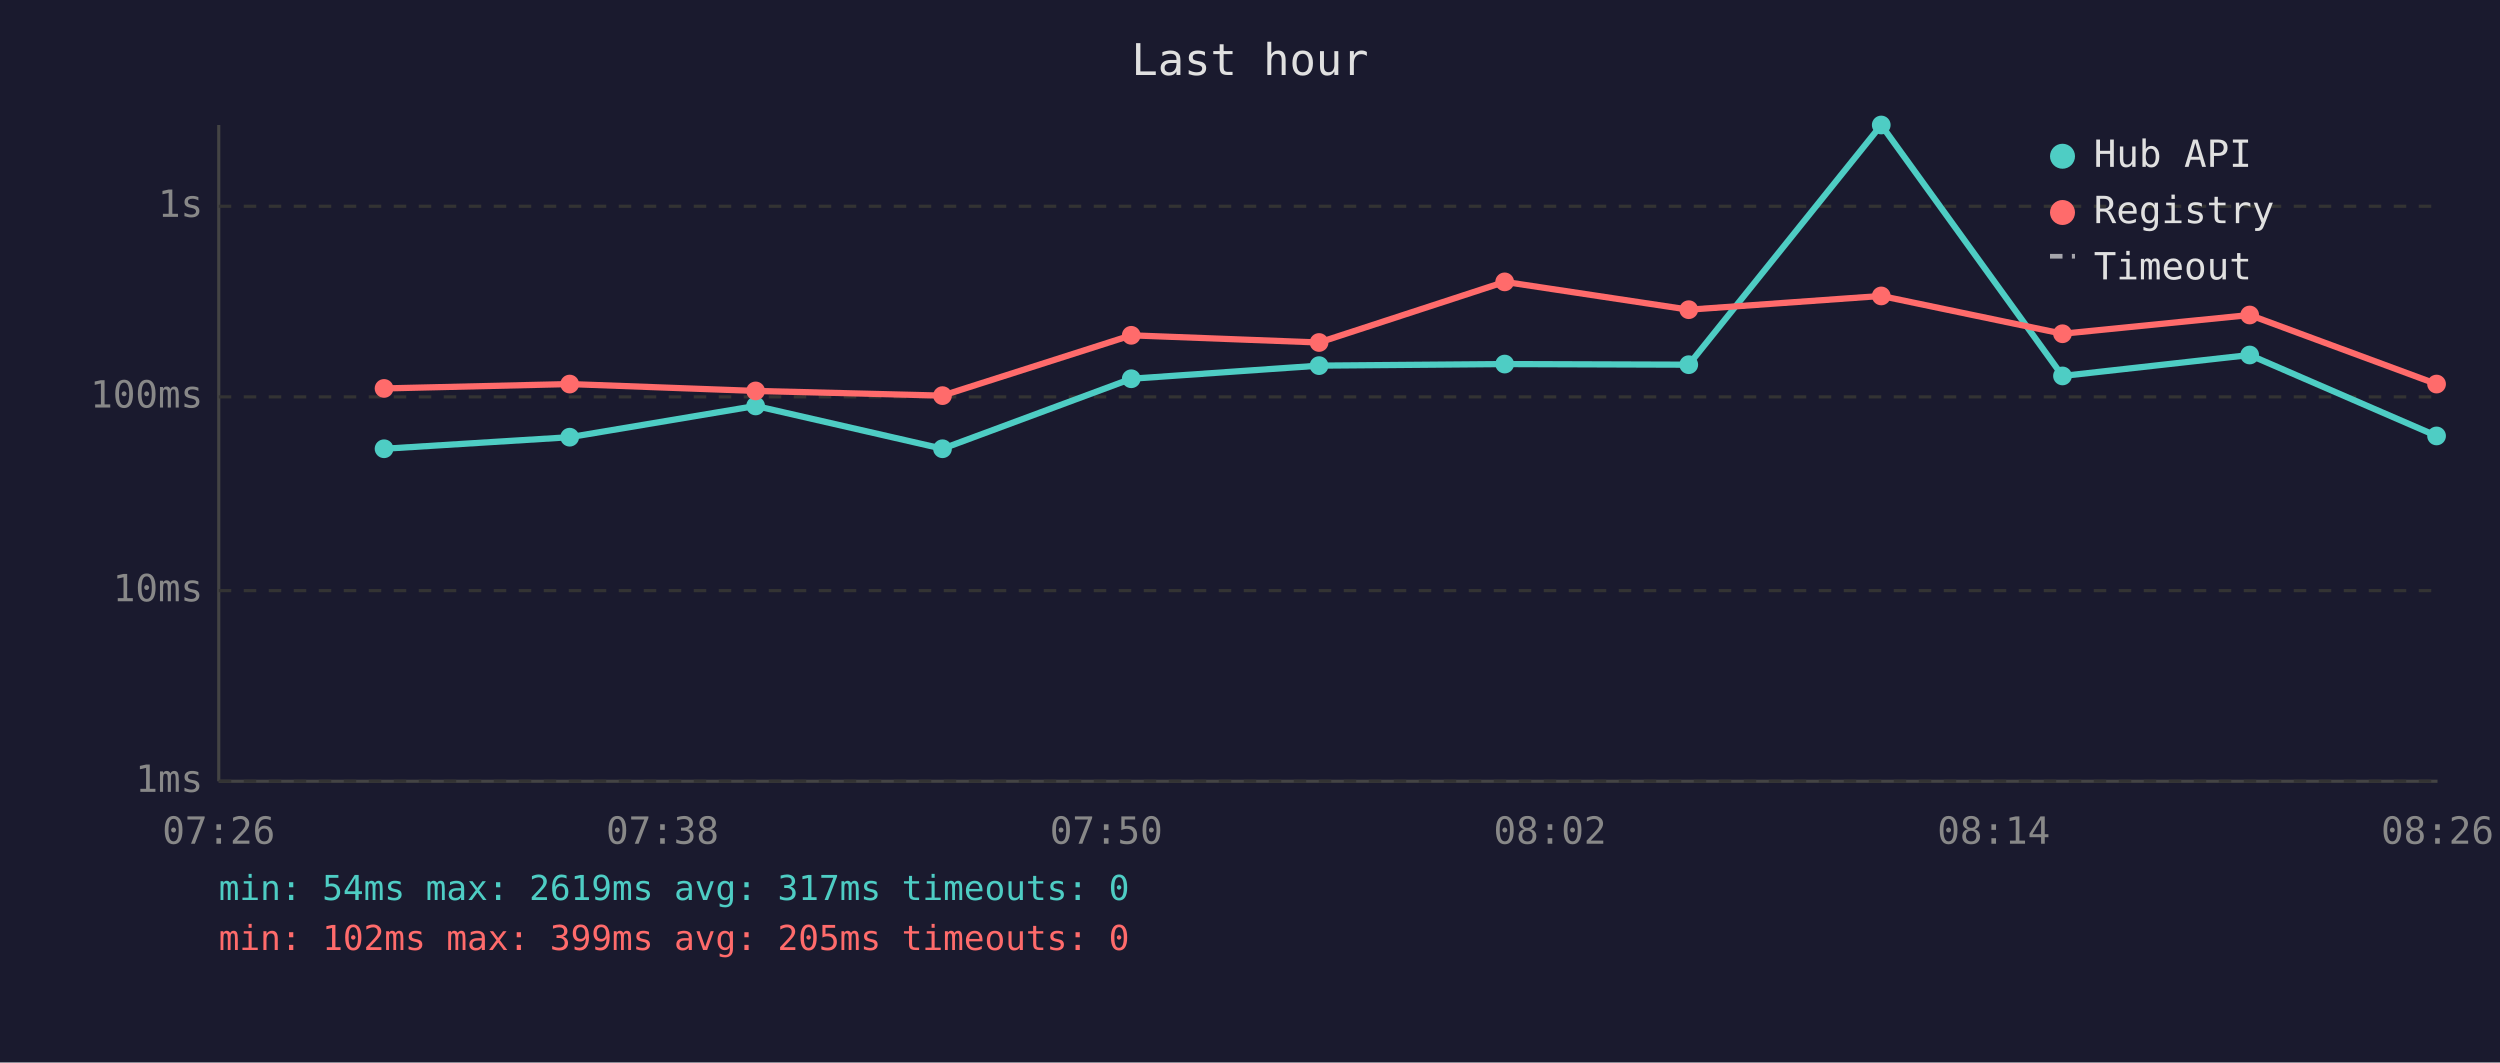
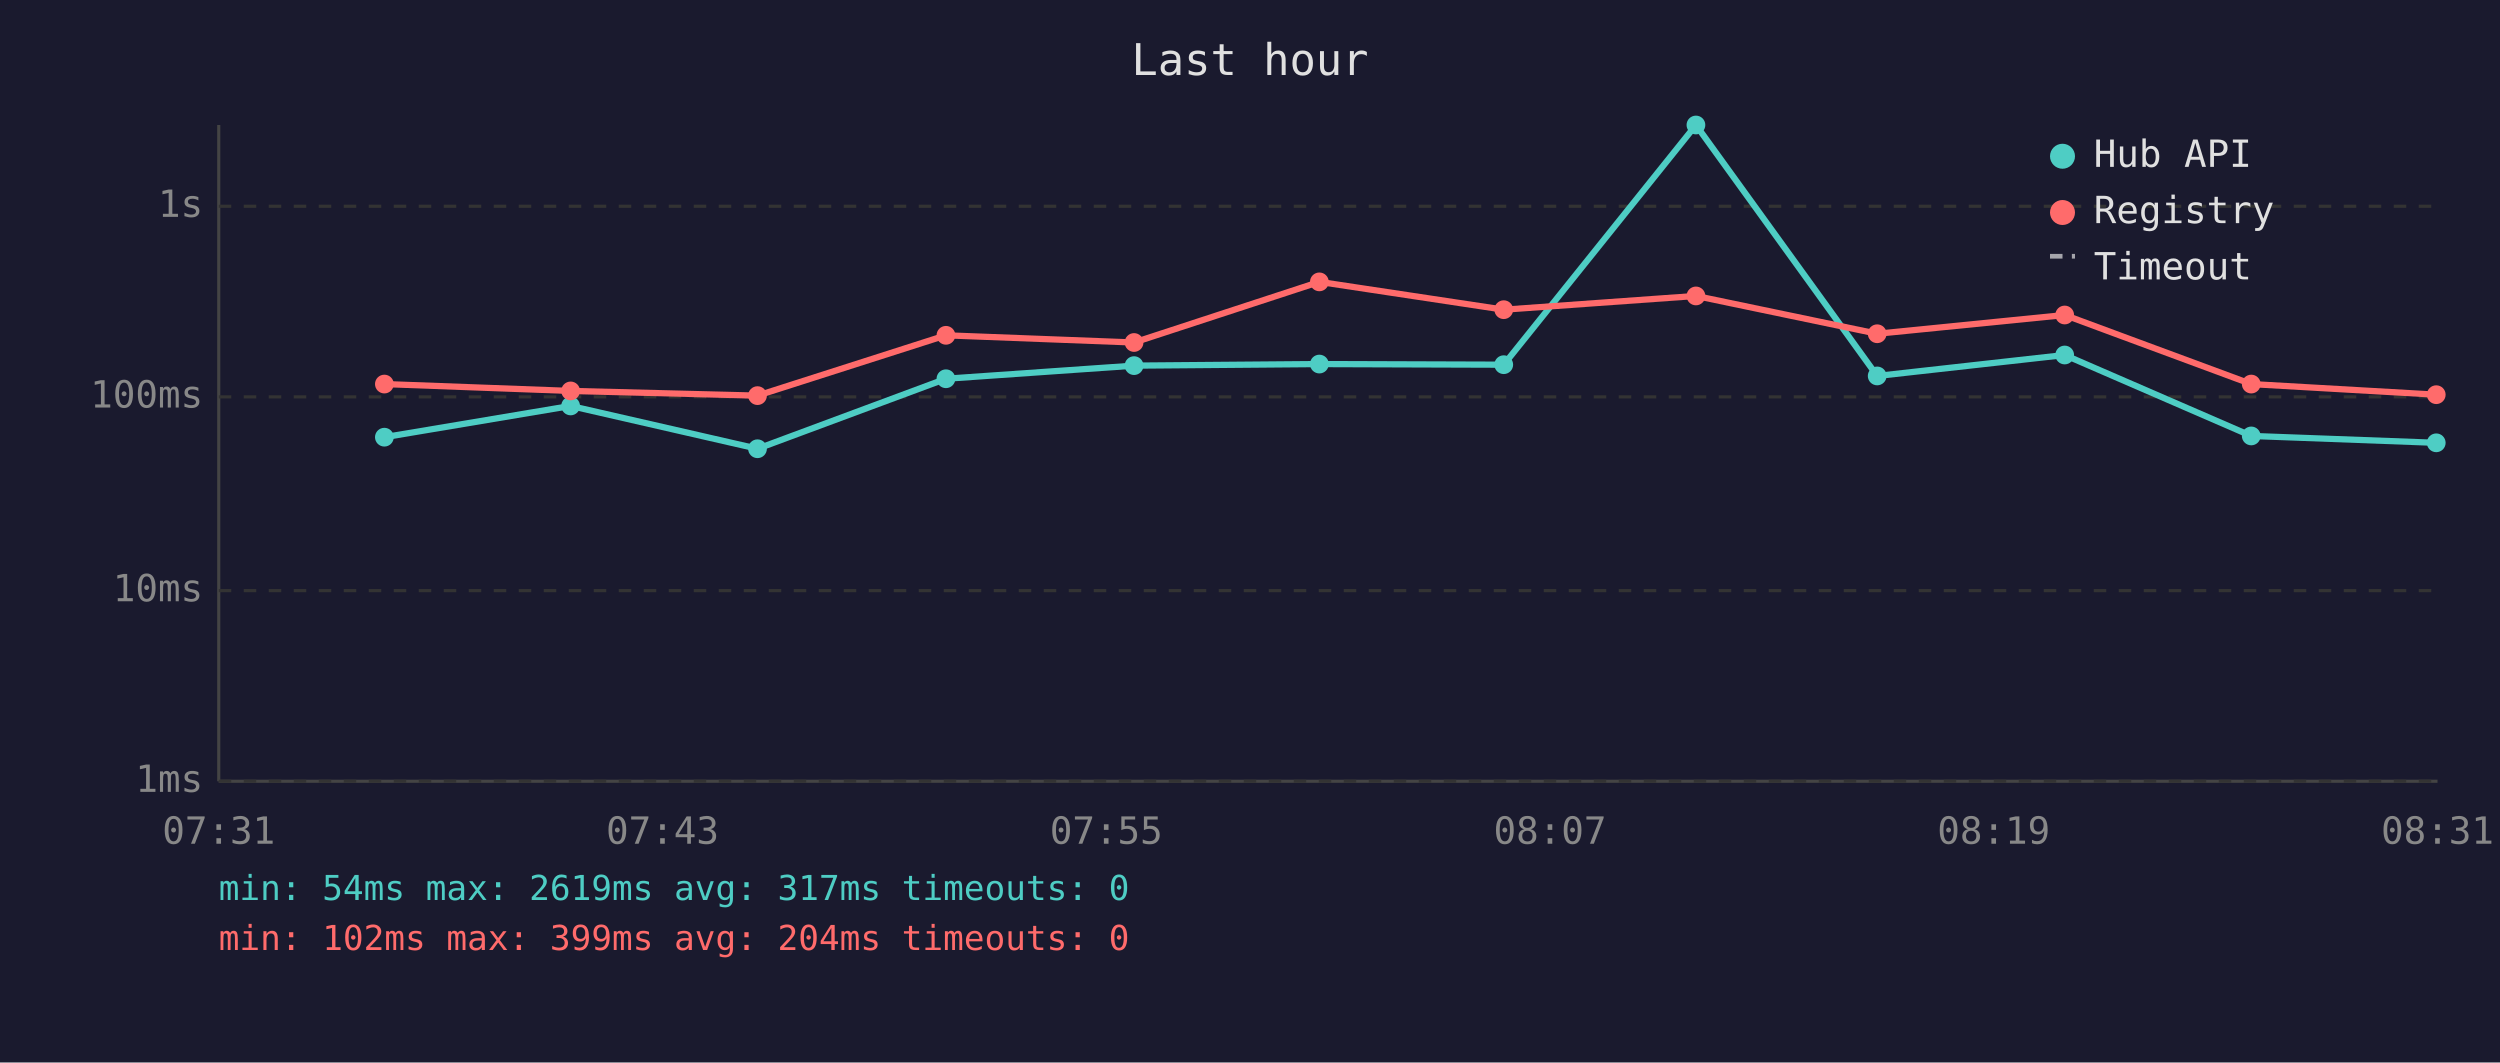
<svg xmlns="http://www.w3.org/2000/svg" viewBox="0 0 800 340" font-family="monospace" font-size="12">
  <rect width="800" height="340" fill="#1a1a2e" />
  <text x="400" y="24" fill="#e0e0e0" font-size="14" text-anchor="middle">Last hour</text>
  <line x1="70" y1="40" x2="70" y2="250" stroke="#444" stroke-width="1" />
  <line x1="70" y1="250" x2="780" y2="250" stroke="#444" stroke-width="1" />
  <line x1="70" y1="250" x2="780" y2="250" stroke="#333" stroke-width="1" stroke-dasharray="4" />
  <text x="65" y="250" fill="#888" text-anchor="end" dominant-baseline="middle">1ms</text>
  <line x1="70" y1="189" x2="780" y2="189" stroke="#333" stroke-width="1" stroke-dasharray="4" />
  <text x="65" y="189" fill="#888" text-anchor="end" dominant-baseline="middle">10ms</text>
  <line x1="70" y1="127" x2="780" y2="127" stroke="#333" stroke-width="1" stroke-dasharray="4" />
  <text x="65" y="127" fill="#888" text-anchor="end" dominant-baseline="middle">100ms</text>
  <line x1="70" y1="66" x2="780" y2="66" stroke="#333" stroke-width="1" stroke-dasharray="4" />
  <text x="65" y="66" fill="#888" text-anchor="end" dominant-baseline="middle">1s</text>
-   <text x="70" y="270" fill="#888" text-anchor="middle">07:26</text>
-   <text x="212" y="270" fill="#888" text-anchor="middle">07:38</text>
-   <text x="354" y="270" fill="#888" text-anchor="middle">07:50</text>
-   <text x="496" y="270" fill="#888" text-anchor="middle">08:02</text>
-   <text x="638" y="270" fill="#888" text-anchor="middle">08:14</text>
-   <text x="780" y="270" fill="#888" text-anchor="middle">08:26</text>
-   <polyline points="122.9,143.6 182.3,139.9 241.8,129.9 301.6,143.6 362.0,121.2 422.1,117.0 481.5,116.5 540.4,116.7 602.0,40.0 660.0,120.3 719.9,113.6 779.7,139.5" fill="none" stroke="#4ecdc4" stroke-width="2" opacity="1" />
-   <circle cx="122.9" cy="143.6" r="3" fill="#4ecdc4" />
-   <circle cx="182.3" cy="139.9" r="3" fill="#4ecdc4" />
-   <circle cx="241.8" cy="129.9" r="3" fill="#4ecdc4" />
-   <circle cx="301.6" cy="143.6" r="3" fill="#4ecdc4" />
-   <circle cx="362.0" cy="121.2" r="3" fill="#4ecdc4" />
-   <circle cx="422.1" cy="117.0" r="3" fill="#4ecdc4" />
-   <circle cx="481.5" cy="116.5" r="3" fill="#4ecdc4" />
-   <circle cx="540.4" cy="116.7" r="3" fill="#4ecdc4" />
-   <circle cx="602.0" cy="40.0" r="3" fill="#4ecdc4" />
-   <circle cx="660.0" cy="120.3" r="3" fill="#4ecdc4" />
-   <circle cx="719.9" cy="113.6" r="3" fill="#4ecdc4" />
-   <circle cx="779.7" cy="139.5" r="3" fill="#4ecdc4" />
-   <polyline points="122.9,124.3 182.3,122.9 241.8,125.1 301.6,126.6 362.0,107.3 422.1,109.6 481.5,90.2 540.4,99.1 602.0,94.7 660.0,106.8 719.9,100.8 779.7,122.9" fill="none" stroke="#ff6b6b" stroke-width="2" opacity="1" />
-   <circle cx="122.9" cy="124.3" r="3" fill="#ff6b6b" />
-   <circle cx="182.3" cy="122.9" r="3" fill="#ff6b6b" />
-   <circle cx="241.8" cy="125.1" r="3" fill="#ff6b6b" />
-   <circle cx="301.6" cy="126.6" r="3" fill="#ff6b6b" />
-   <circle cx="362.0" cy="107.3" r="3" fill="#ff6b6b" />
-   <circle cx="422.1" cy="109.6" r="3" fill="#ff6b6b" />
-   <circle cx="481.5" cy="90.2" r="3" fill="#ff6b6b" />
-   <circle cx="540.4" cy="99.1" r="3" fill="#ff6b6b" />
-   <circle cx="602.0" cy="94.7" r="3" fill="#ff6b6b" />
-   <circle cx="660.0" cy="106.8" r="3" fill="#ff6b6b" />
-   <circle cx="719.9" cy="100.8" r="3" fill="#ff6b6b" />
-   <circle cx="779.7" cy="122.9" r="3" fill="#ff6b6b" />
+   <text x="70" y="270" fill="#888" text-anchor="middle">07:31</text>
+   <text x="212" y="270" fill="#888" text-anchor="middle">07:43</text>
+   <text x="354" y="270" fill="#888" text-anchor="middle">07:55</text>
+   <text x="496" y="270" fill="#888" text-anchor="middle">08:07</text>
+   <text x="638" y="270" fill="#888" text-anchor="middle">08:19</text>
+   <text x="780" y="270" fill="#888" text-anchor="middle">08:31</text>
+   <polyline points="123.0,139.9 182.6,129.9 242.4,143.6 302.7,121.2 362.9,117.0 422.2,116.5 481.2,116.7 542.7,40.0 600.7,120.3 660.7,113.6 720.4,139.5 779.6,141.7" fill="none" stroke="#4ecdc4" stroke-width="2" opacity="1" />
+   <circle cx="123.0" cy="139.9" r="3" fill="#4ecdc4" />
+   <circle cx="182.6" cy="129.9" r="3" fill="#4ecdc4" />
+   <circle cx="242.4" cy="143.6" r="3" fill="#4ecdc4" />
+   <circle cx="302.7" cy="121.2" r="3" fill="#4ecdc4" />
+   <circle cx="362.9" cy="117.0" r="3" fill="#4ecdc4" />
+   <circle cx="422.2" cy="116.5" r="3" fill="#4ecdc4" />
+   <circle cx="481.2" cy="116.7" r="3" fill="#4ecdc4" />
+   <circle cx="542.7" cy="40.0" r="3" fill="#4ecdc4" />
+   <circle cx="600.7" cy="120.3" r="3" fill="#4ecdc4" />
+   <circle cx="660.7" cy="113.6" r="3" fill="#4ecdc4" />
+   <circle cx="720.4" cy="139.5" r="3" fill="#4ecdc4" />
+   <circle cx="779.6" cy="141.7" r="3" fill="#4ecdc4" />
+   <polyline points="123.0,122.9 182.6,125.1 242.4,126.6 302.7,107.3 362.9,109.6 422.2,90.2 481.2,99.1 542.7,94.7 600.7,106.8 660.7,100.8 720.4,122.9 779.6,126.3" fill="none" stroke="#ff6b6b" stroke-width="2" opacity="1" />
+   <circle cx="123.0" cy="122.9" r="3" fill="#ff6b6b" />
+   <circle cx="182.6" cy="125.1" r="3" fill="#ff6b6b" />
+   <circle cx="242.4" cy="126.6" r="3" fill="#ff6b6b" />
+   <circle cx="302.7" cy="107.3" r="3" fill="#ff6b6b" />
+   <circle cx="362.9" cy="109.6" r="3" fill="#ff6b6b" />
+   <circle cx="422.2" cy="90.2" r="3" fill="#ff6b6b" />
+   <circle cx="481.2" cy="99.1" r="3" fill="#ff6b6b" />
+   <circle cx="542.7" cy="94.7" r="3" fill="#ff6b6b" />
+   <circle cx="600.7" cy="106.8" r="3" fill="#ff6b6b" />
+   <circle cx="660.7" cy="100.8" r="3" fill="#ff6b6b" />
+   <circle cx="720.4" cy="122.9" r="3" fill="#ff6b6b" />
+   <circle cx="779.6" cy="126.3" r="3" fill="#ff6b6b" />
  <circle cx="660" cy="50" r="4" fill="#4ecdc4" />
  <text x="670" y="50" fill="#e0e0e0" dominant-baseline="middle">Hub API</text>
  <circle cx="660" cy="68" r="4" fill="#ff6b6b" />
  <text x="670" y="68" fill="#e0e0e0" dominant-baseline="middle">Registry</text>
  <line x1="656" y1="82" x2="664" y2="82" stroke="#e0e0e0" stroke-width="1.5" stroke-dasharray="4,3" opacity="0.7" />
  <text x="670" y="86" fill="#e0e0e0" dominant-baseline="middle">Timeout</text>
  <text x="70" y="288" fill="#4ecdc4" font-size="11">min: 54ms  max: 2619ms  avg: 317ms  timeouts: 0</text>
-   <text x="70" y="304" fill="#ff6b6b" font-size="11">min: 102ms  max: 399ms  avg: 205ms  timeouts: 0</text>
+   <text x="70" y="304" fill="#ff6b6b" font-size="11">min: 102ms  max: 399ms  avg: 204ms  timeouts: 0</text>
</svg>
